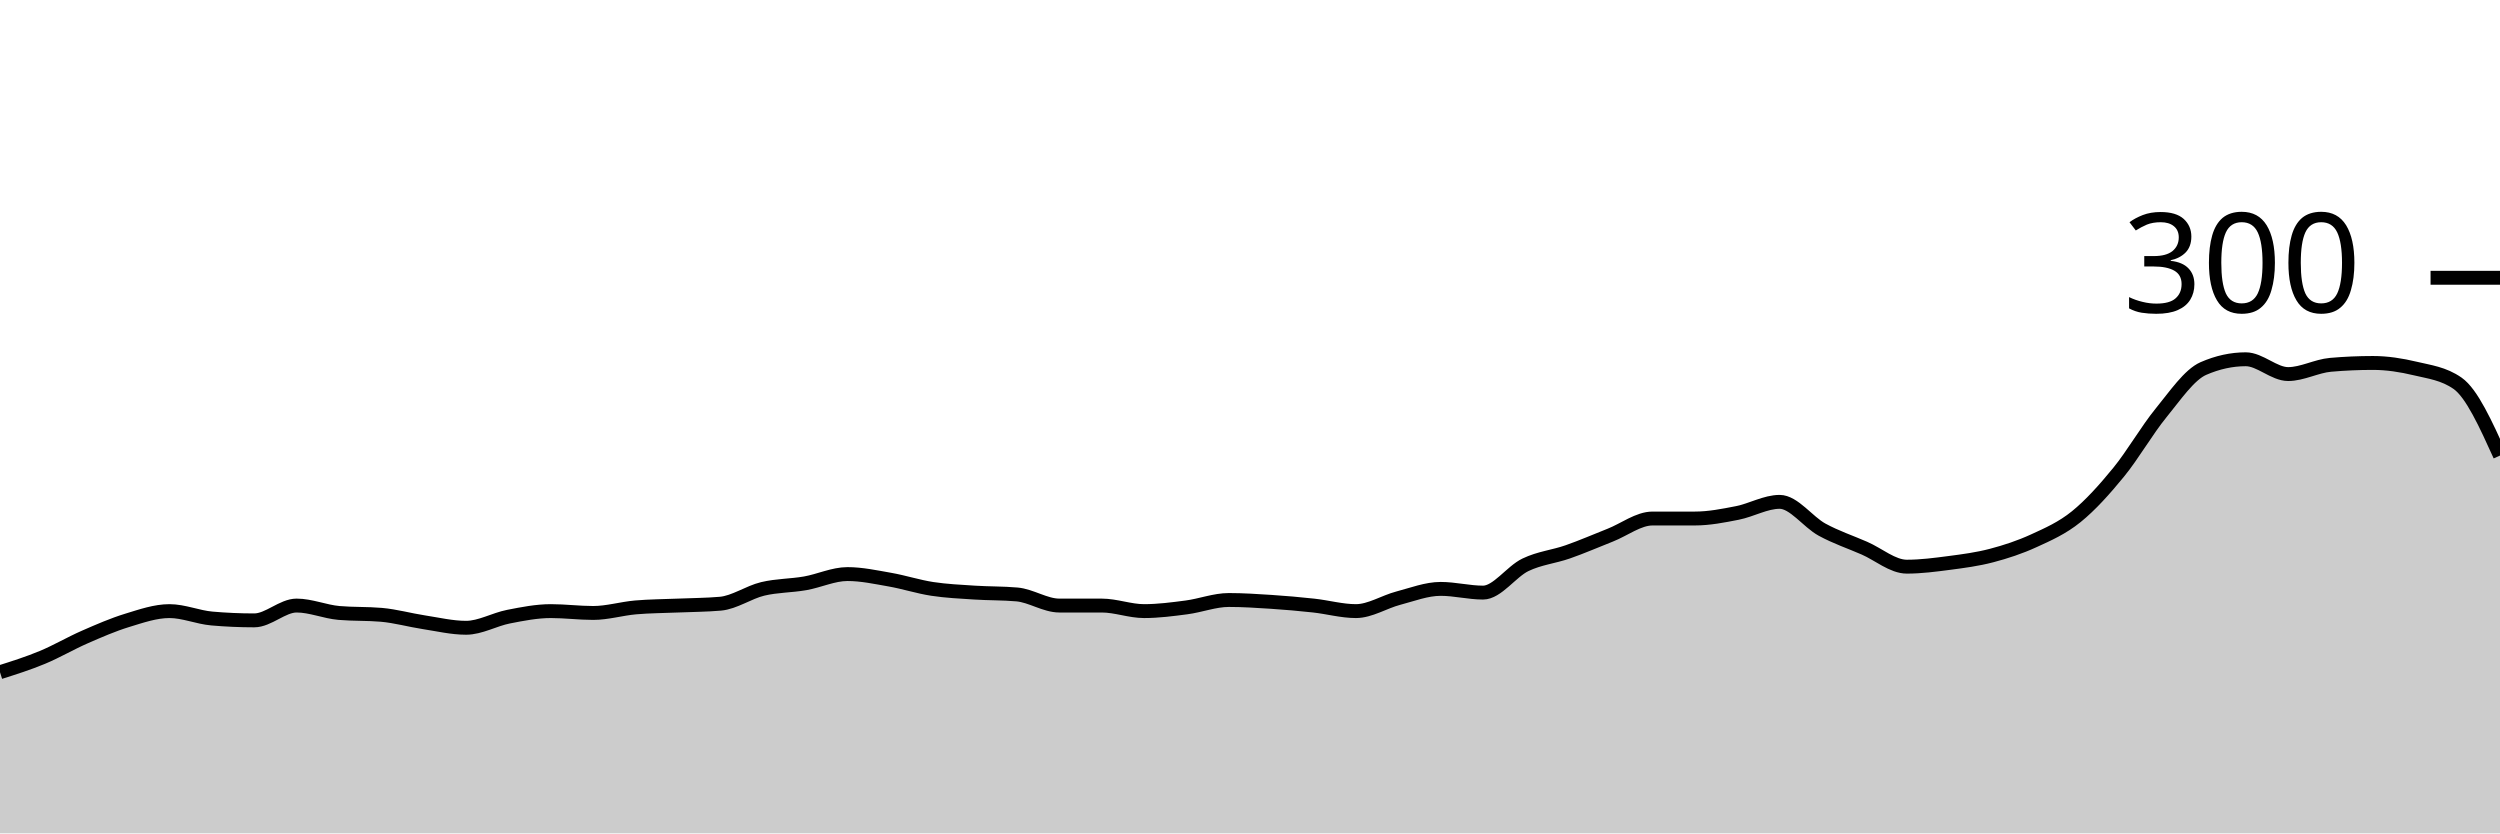
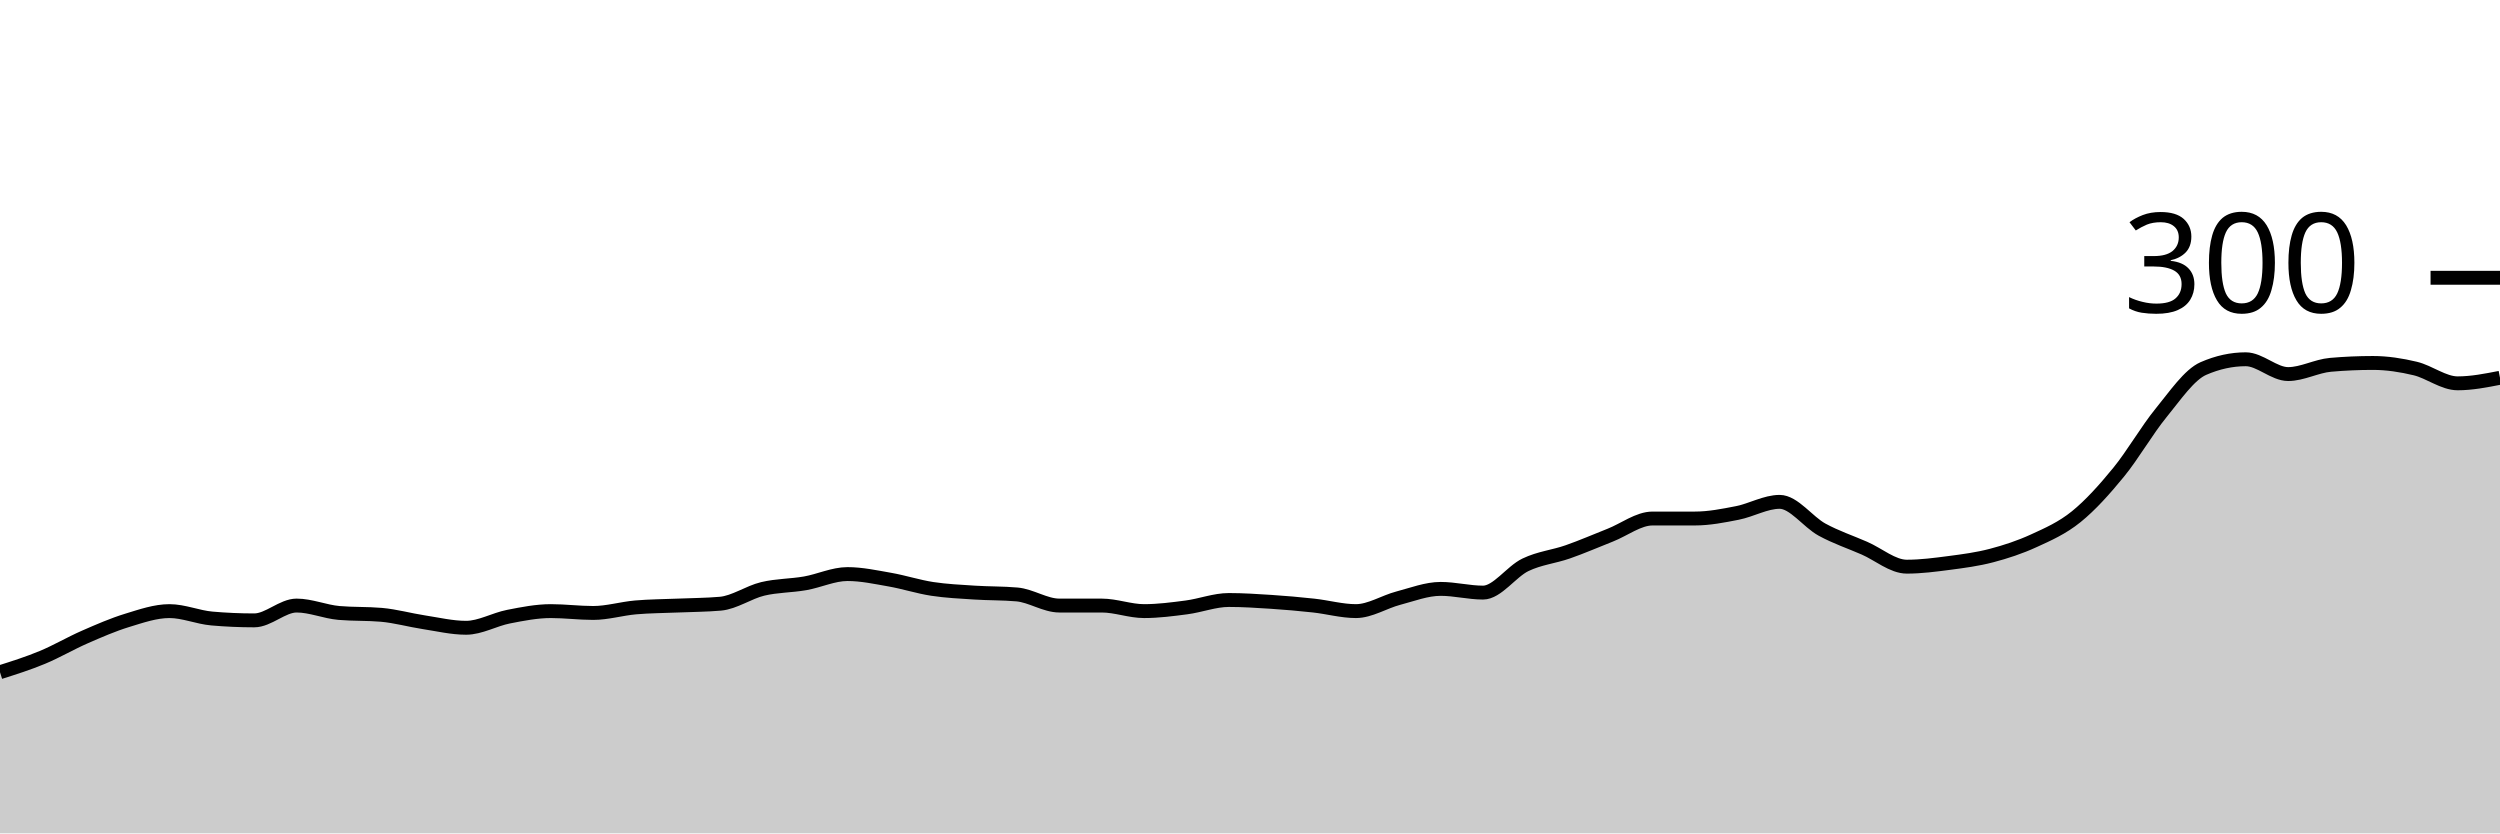
<svg xmlns="http://www.w3.org/2000/svg" viewBox="0 0 180 60">
  <g transform="translate(0,20)">
-     <path class="area" fill="rgba(0, 0, 0, 0.2)" d="M0,28.4C1.017,28.078,2.034,27.756,3.051,27.333C4.068,26.911,5.085,26.311,6.102,25.867C7.119,25.422,8.136,24.978,9.153,24.667C10.169,24.356,11.186,24,12.203,24C13.22,24,14.237,24.444,15.254,24.533C16.271,24.622,17.288,24.667,18.305,24.667C19.322,24.667,20.339,23.6,21.356,23.6C22.373,23.6,23.39,24.044,24.407,24.133C25.424,24.222,26.441,24.178,27.458,24.267C28.475,24.356,29.492,24.644,30.508,24.8C31.525,24.956,32.542,25.2,33.559,25.2C34.576,25.2,35.593,24.6,36.61,24.4C37.627,24.2,38.644,24,39.661,24C40.678,24,41.695,24.133,42.712,24.133C43.729,24.133,44.746,23.822,45.763,23.733C46.78,23.644,47.797,23.644,48.814,23.6C49.831,23.556,50.847,23.556,51.864,23.467C52.881,23.378,53.898,22.644,54.915,22.4C55.932,22.156,56.949,22.178,57.966,22C58.983,21.822,60,21.333,61.017,21.333C62.034,21.333,63.051,21.556,64.068,21.733C65.085,21.911,66.102,22.244,67.119,22.4C68.136,22.556,69.153,22.6,70.169,22.667C71.186,22.733,72.203,22.711,73.22,22.8C74.237,22.889,75.254,23.6,76.271,23.6C77.288,23.6,78.305,23.6,79.322,23.6C80.339,23.6,81.356,24,82.373,24C83.39,24,84.407,23.867,85.424,23.733C86.441,23.6,87.458,23.2,88.475,23.2C89.492,23.2,90.508,23.267,91.525,23.333C92.542,23.4,93.559,23.489,94.576,23.6C95.593,23.711,96.61,24,97.627,24C98.644,24,99.661,23.333,100.678,23.067C101.695,22.8,102.712,22.4,103.729,22.4C104.746,22.4,105.763,22.667,106.78,22.667C107.797,22.667,108.814,21.156,109.831,20.667C110.847,20.178,111.864,20.089,112.881,19.733C113.898,19.378,114.915,18.933,115.932,18.533C116.949,18.133,117.966,17.333,118.983,17.333C120,17.333,121.017,17.333,122.034,17.333C123.051,17.333,124.068,17.133,125.085,16.933C126.102,16.733,127.119,16.133,128.136,16.133C129.153,16.133,130.169,17.578,131.186,18.133C132.203,18.689,133.22,19.022,134.237,19.467C135.254,19.911,136.271,20.8,137.288,20.8C138.305,20.8,139.322,20.667,140.339,20.533C141.356,20.4,142.373,20.267,143.39,20C144.407,19.733,145.424,19.4,146.441,18.933C147.458,18.467,148.475,18.022,149.492,17.2C150.508,16.378,151.525,15.244,152.542,14C153.559,12.756,154.576,10.978,155.593,9.733C156.61,8.489,157.627,6.978,158.644,6.533C159.661,6.089,160.678,5.867,161.695,5.867C162.712,5.867,163.729,6.933,164.746,6.933C165.763,6.933,166.78,6.356,167.797,6.267C168.814,6.178,169.831,6.133,170.847,6.133C171.864,6.133,172.881,6.289,173.898,6.533C174.915,6.778,175.932,6.889,176.949,7.6C177.966,8.311,178.983,10.556,180,12.8L180,40C178.983,40,177.966,40,176.949,40C175.932,40,174.915,40,173.898,40C172.881,40,171.864,40,170.847,40C169.831,40,168.814,40,167.797,40C166.78,40,165.763,40,164.746,40C163.729,40,162.712,40,161.695,40C160.678,40,159.661,40,158.644,40C157.627,40,156.61,40,155.593,40C154.576,40,153.559,40,152.542,40C151.525,40,150.508,40,149.492,40C148.475,40,147.458,40,146.441,40C145.424,40,144.407,40,143.39,40C142.373,40,141.356,40,140.339,40C139.322,40,138.305,40,137.288,40C136.271,40,135.254,40,134.237,40C133.22,40,132.203,40,131.186,40C130.169,40,129.153,40,128.136,40C127.119,40,126.102,40,125.085,40C124.068,40,123.051,40,122.034,40C121.017,40,120,40,118.983,40C117.966,40,116.949,40,115.932,40C114.915,40,113.898,40,112.881,40C111.864,40,110.847,40,109.831,40C108.814,40,107.797,40,106.78,40C105.763,40,104.746,40,103.729,40C102.712,40,101.695,40,100.678,40C99.661,40,98.644,40,97.627,40C96.61,40,95.593,40,94.576,40C93.559,40,92.542,40,91.525,40C90.508,40,89.492,40,88.475,40C87.458,40,86.441,40,85.424,40C84.407,40,83.39,40,82.373,40C81.356,40,80.339,40,79.322,40C78.305,40,77.288,40,76.271,40C75.254,40,74.237,40,73.22,40C72.203,40,71.186,40,70.169,40C69.153,40,68.136,40,67.119,40C66.102,40,65.085,40,64.068,40C63.051,40,62.034,40,61.017,40C60,40,58.983,40,57.966,40C56.949,40,55.932,40,54.915,40C53.898,40,52.881,40,51.864,40C50.847,40,49.831,40,48.814,40C47.797,40,46.78,40,45.763,40C44.746,40,43.729,40,42.712,40C41.695,40,40.678,40,39.661,40C38.644,40,37.627,40,36.61,40C35.593,40,34.576,40,33.559,40C32.542,40,31.525,40,30.508,40C29.492,40,28.475,40,27.458,40C26.441,40,25.424,40,24.407,40C23.39,40,22.373,40,21.356,40C20.339,40,19.322,40,18.305,40C17.288,40,16.271,40,15.254,40C14.237,40,13.22,40,12.203,40C11.186,40,10.169,40,9.153,40C8.136,40,7.119,40,6.102,40C5.085,40,4.068,40,3.051,40C2.034,40,1.017,40,0,40Z" />
-     <path class="line" stroke="black" fill="none" d="M0,28.4C1.017,28.078,2.034,27.756,3.051,27.333C4.068,26.911,5.085,26.311,6.102,25.867C7.119,25.422,8.136,24.978,9.153,24.667C10.169,24.356,11.186,24,12.203,24C13.22,24,14.237,24.444,15.254,24.533C16.271,24.622,17.288,24.667,18.305,24.667C19.322,24.667,20.339,23.6,21.356,23.6C22.373,23.6,23.39,24.044,24.407,24.133C25.424,24.222,26.441,24.178,27.458,24.267C28.475,24.356,29.492,24.644,30.508,24.8C31.525,24.956,32.542,25.2,33.559,25.2C34.576,25.2,35.593,24.6,36.61,24.4C37.627,24.2,38.644,24,39.661,24C40.678,24,41.695,24.133,42.712,24.133C43.729,24.133,44.746,23.822,45.763,23.733C46.78,23.644,47.797,23.644,48.814,23.6C49.831,23.556,50.847,23.556,51.864,23.467C52.881,23.378,53.898,22.644,54.915,22.4C55.932,22.156,56.949,22.178,57.966,22C58.983,21.822,60,21.333,61.017,21.333C62.034,21.333,63.051,21.556,64.068,21.733C65.085,21.911,66.102,22.244,67.119,22.4C68.136,22.556,69.153,22.6,70.169,22.667C71.186,22.733,72.203,22.711,73.22,22.8C74.237,22.889,75.254,23.6,76.271,23.6C77.288,23.6,78.305,23.6,79.322,23.6C80.339,23.6,81.356,24,82.373,24C83.39,24,84.407,23.867,85.424,23.733C86.441,23.6,87.458,23.2,88.475,23.2C89.492,23.2,90.508,23.267,91.525,23.333C92.542,23.4,93.559,23.489,94.576,23.6C95.593,23.711,96.61,24,97.627,24C98.644,24,99.661,23.333,100.678,23.067C101.695,22.8,102.712,22.4,103.729,22.4C104.746,22.4,105.763,22.667,106.78,22.667C107.797,22.667,108.814,21.156,109.831,20.667C110.847,20.178,111.864,20.089,112.881,19.733C113.898,19.378,114.915,18.933,115.932,18.533C116.949,18.133,117.966,17.333,118.983,17.333C120,17.333,121.017,17.333,122.034,17.333C123.051,17.333,124.068,17.133,125.085,16.933C126.102,16.733,127.119,16.133,128.136,16.133C129.153,16.133,130.169,17.578,131.186,18.133C132.203,18.689,133.22,19.022,134.237,19.467C135.254,19.911,136.271,20.8,137.288,20.8C138.305,20.8,139.322,20.667,140.339,20.533C141.356,20.4,142.373,20.267,143.39,20C144.407,19.733,145.424,19.4,146.441,18.933C147.458,18.467,148.475,18.022,149.492,17.2C150.508,16.378,151.525,15.244,152.542,14C153.559,12.756,154.576,10.978,155.593,9.733C156.61,8.489,157.627,6.978,158.644,6.533C159.661,6.089,160.678,5.867,161.695,5.867C162.712,5.867,163.729,6.933,164.746,6.933C165.763,6.933,166.78,6.356,167.797,6.267C168.814,6.178,169.831,6.133,170.847,6.133C171.864,6.133,172.881,6.289,173.898,6.533C174.915,6.778,175.932,6.889,176.949,7.6C177.966,8.311,178.983,10.556,180,12.8" />
+     <path class="area" fill="rgba(0, 0, 0, 0.2)" d="M0,28.4C1.017,28.078,2.034,27.756,3.051,27.333C4.068,26.911,5.085,26.311,6.102,25.867C7.119,25.422,8.136,24.978,9.153,24.667C10.169,24.356,11.186,24,12.203,24C13.22,24,14.237,24.444,15.254,24.533C16.271,24.622,17.288,24.667,18.305,24.667C19.322,24.667,20.339,23.6,21.356,23.6C22.373,23.6,23.39,24.044,24.407,24.133C25.424,24.222,26.441,24.178,27.458,24.267C28.475,24.356,29.492,24.644,30.508,24.8C31.525,24.956,32.542,25.2,33.559,25.2C34.576,25.2,35.593,24.6,36.61,24.4C37.627,24.2,38.644,24,39.661,24C40.678,24,41.695,24.133,42.712,24.133C43.729,24.133,44.746,23.822,45.763,23.733C46.78,23.644,47.797,23.644,48.814,23.6C49.831,23.556,50.847,23.556,51.864,23.467C52.881,23.378,53.898,22.644,54.915,22.4C55.932,22.156,56.949,22.178,57.966,22C58.983,21.822,60,21.333,61.017,21.333C62.034,21.333,63.051,21.556,64.068,21.733C65.085,21.911,66.102,22.244,67.119,22.4C68.136,22.556,69.153,22.6,70.169,22.667C71.186,22.733,72.203,22.711,73.22,22.8C74.237,22.889,75.254,23.6,76.271,23.6C77.288,23.6,78.305,23.6,79.322,23.6C80.339,23.6,81.356,24,82.373,24C83.39,24,84.407,23.867,85.424,23.733C86.441,23.6,87.458,23.2,88.475,23.2C89.492,23.2,90.508,23.267,91.525,23.333C92.542,23.4,93.559,23.489,94.576,23.6C95.593,23.711,96.61,24,97.627,24C98.644,24,99.661,23.333,100.678,23.067C101.695,22.8,102.712,22.4,103.729,22.4C104.746,22.4,105.763,22.667,106.78,22.667C107.797,22.667,108.814,21.156,109.831,20.667C110.847,20.178,111.864,20.089,112.881,19.733C113.898,19.378,114.915,18.933,115.932,18.533C116.949,18.133,117.966,17.333,118.983,17.333C120,17.333,121.017,17.333,122.034,17.333C123.051,17.333,124.068,17.133,125.085,16.933C126.102,16.733,127.119,16.133,128.136,16.133C129.153,16.133,130.169,17.578,131.186,18.133C132.203,18.689,133.22,19.022,134.237,19.467C135.254,19.911,136.271,20.8,137.288,20.8C138.305,20.8,139.322,20.667,140.339,20.533C141.356,20.4,142.373,20.267,143.39,20C144.407,19.733,145.424,19.4,146.441,18.933C147.458,18.467,148.475,18.022,149.492,17.2C150.508,16.378,151.525,15.244,152.542,14C153.559,12.756,154.576,10.978,155.593,9.733C156.61,8.489,157.627,6.978,158.644,6.533C159.661,6.089,160.678,5.867,161.695,5.867C162.712,5.867,163.729,6.933,164.746,6.933C165.763,6.933,166.78,6.356,167.797,6.267C168.814,6.178,169.831,6.133,170.847,6.133C171.864,6.133,172.881,6.289,173.898,6.533C174.915,6.778,175.932,7.6,176.949,7.6C177.966,7.6,178.983,7.4,180,7.2L180,40C178.983,40,177.966,40,176.949,40C175.932,40,174.915,40,173.898,40C172.881,40,171.864,40,170.847,40C169.831,40,168.814,40,167.797,40C166.78,40,165.763,40,164.746,40C163.729,40,162.712,40,161.695,40C160.678,40,159.661,40,158.644,40C157.627,40,156.61,40,155.593,40C154.576,40,153.559,40,152.542,40C151.525,40,150.508,40,149.492,40C148.475,40,147.458,40,146.441,40C145.424,40,144.407,40,143.39,40C142.373,40,141.356,40,140.339,40C139.322,40,138.305,40,137.288,40C136.271,40,135.254,40,134.237,40C133.22,40,132.203,40,131.186,40C130.169,40,129.153,40,128.136,40C127.119,40,126.102,40,125.085,40C124.068,40,123.051,40,122.034,40C121.017,40,120,40,118.983,40C117.966,40,116.949,40,115.932,40C114.915,40,113.898,40,112.881,40C111.864,40,110.847,40,109.831,40C108.814,40,107.797,40,106.78,40C105.763,40,104.746,40,103.729,40C102.712,40,101.695,40,100.678,40C99.661,40,98.644,40,97.627,40C96.61,40,95.593,40,94.576,40C93.559,40,92.542,40,91.525,40C90.508,40,89.492,40,88.475,40C87.458,40,86.441,40,85.424,40C84.407,40,83.39,40,82.373,40C81.356,40,80.339,40,79.322,40C78.305,40,77.288,40,76.271,40C75.254,40,74.237,40,73.22,40C72.203,40,71.186,40,70.169,40C69.153,40,68.136,40,67.119,40C66.102,40,65.085,40,64.068,40C63.051,40,62.034,40,61.017,40C60,40,58.983,40,57.966,40C56.949,40,55.932,40,54.915,40C53.898,40,52.881,40,51.864,40C50.847,40,49.831,40,48.814,40C47.797,40,46.78,40,45.763,40C44.746,40,43.729,40,42.712,40C41.695,40,40.678,40,39.661,40C38.644,40,37.627,40,36.61,40C35.593,40,34.576,40,33.559,40C32.542,40,31.525,40,30.508,40C29.492,40,28.475,40,27.458,40C26.441,40,25.424,40,24.407,40C23.39,40,22.373,40,21.356,40C20.339,40,19.322,40,18.305,40C17.288,40,16.271,40,15.254,40C14.237,40,13.22,40,12.203,40C11.186,40,10.169,40,9.153,40C8.136,40,7.119,40,6.102,40C5.085,40,4.068,40,3.051,40C2.034,40,1.017,40,0,40Z" />
+     <path class="line" stroke="black" fill="none" d="M0,28.4C1.017,28.078,2.034,27.756,3.051,27.333C4.068,26.911,5.085,26.311,6.102,25.867C7.119,25.422,8.136,24.978,9.153,24.667C10.169,24.356,11.186,24,12.203,24C13.22,24,14.237,24.444,15.254,24.533C16.271,24.622,17.288,24.667,18.305,24.667C19.322,24.667,20.339,23.6,21.356,23.6C22.373,23.6,23.39,24.044,24.407,24.133C25.424,24.222,26.441,24.178,27.458,24.267C28.475,24.356,29.492,24.644,30.508,24.8C31.525,24.956,32.542,25.2,33.559,25.2C34.576,25.2,35.593,24.6,36.61,24.4C37.627,24.2,38.644,24,39.661,24C40.678,24,41.695,24.133,42.712,24.133C43.729,24.133,44.746,23.822,45.763,23.733C46.78,23.644,47.797,23.644,48.814,23.6C49.831,23.556,50.847,23.556,51.864,23.467C52.881,23.378,53.898,22.644,54.915,22.4C55.932,22.156,56.949,22.178,57.966,22C58.983,21.822,60,21.333,61.017,21.333C62.034,21.333,63.051,21.556,64.068,21.733C65.085,21.911,66.102,22.244,67.119,22.4C68.136,22.556,69.153,22.6,70.169,22.667C71.186,22.733,72.203,22.711,73.22,22.8C74.237,22.889,75.254,23.6,76.271,23.6C77.288,23.6,78.305,23.6,79.322,23.6C80.339,23.6,81.356,24,82.373,24C83.39,24,84.407,23.867,85.424,23.733C86.441,23.6,87.458,23.2,88.475,23.2C89.492,23.2,90.508,23.267,91.525,23.333C92.542,23.4,93.559,23.489,94.576,23.6C95.593,23.711,96.61,24,97.627,24C98.644,24,99.661,23.333,100.678,23.067C101.695,22.8,102.712,22.4,103.729,22.4C104.746,22.4,105.763,22.667,106.78,22.667C107.797,22.667,108.814,21.156,109.831,20.667C110.847,20.178,111.864,20.089,112.881,19.733C113.898,19.378,114.915,18.933,115.932,18.533C116.949,18.133,117.966,17.333,118.983,17.333C120,17.333,121.017,17.333,122.034,17.333C123.051,17.333,124.068,17.133,125.085,16.933C126.102,16.733,127.119,16.133,128.136,16.133C129.153,16.133,130.169,17.578,131.186,18.133C132.203,18.689,133.22,19.022,134.237,19.467C135.254,19.911,136.271,20.8,137.288,20.8C138.305,20.8,139.322,20.667,140.339,20.533C141.356,20.4,142.373,20.267,143.39,20C144.407,19.733,145.424,19.4,146.441,18.933C147.458,18.467,148.475,18.022,149.492,17.2C150.508,16.378,151.525,15.244,152.542,14C153.559,12.756,154.576,10.978,155.593,9.733C156.61,8.489,157.627,6.978,158.644,6.533C159.661,6.089,160.678,5.867,161.695,5.867C162.712,5.867,163.729,6.933,164.746,6.933C165.763,6.933,166.78,6.356,167.797,6.267C168.814,6.178,169.831,6.133,170.847,6.133C171.864,6.133,172.881,6.289,173.898,6.533C174.915,6.778,175.932,7.6,176.949,7.6C177.966,7.6,178.983,7.4,180,7.2" />
    <path class="axis-ceiling" stroke-width="1" stroke="black" fill="none" d="M175,0L180,0" />
    <text class="axis-ceiling-label" font-family="sans-serif" text-anchor="end" font-size="10px" x="170" y="2.5">300</text>
  </g>
</svg>
